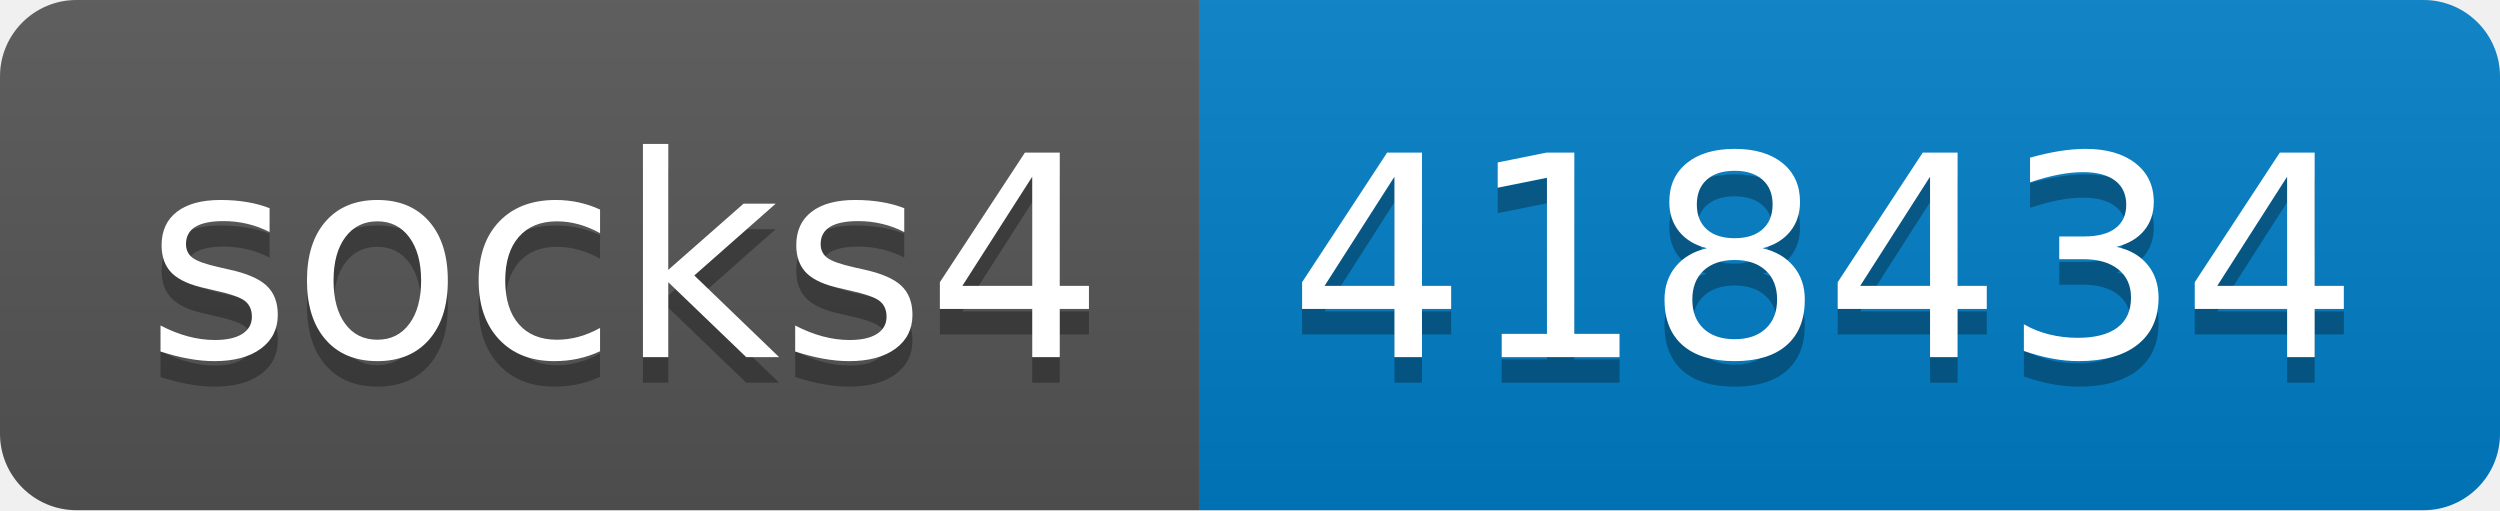
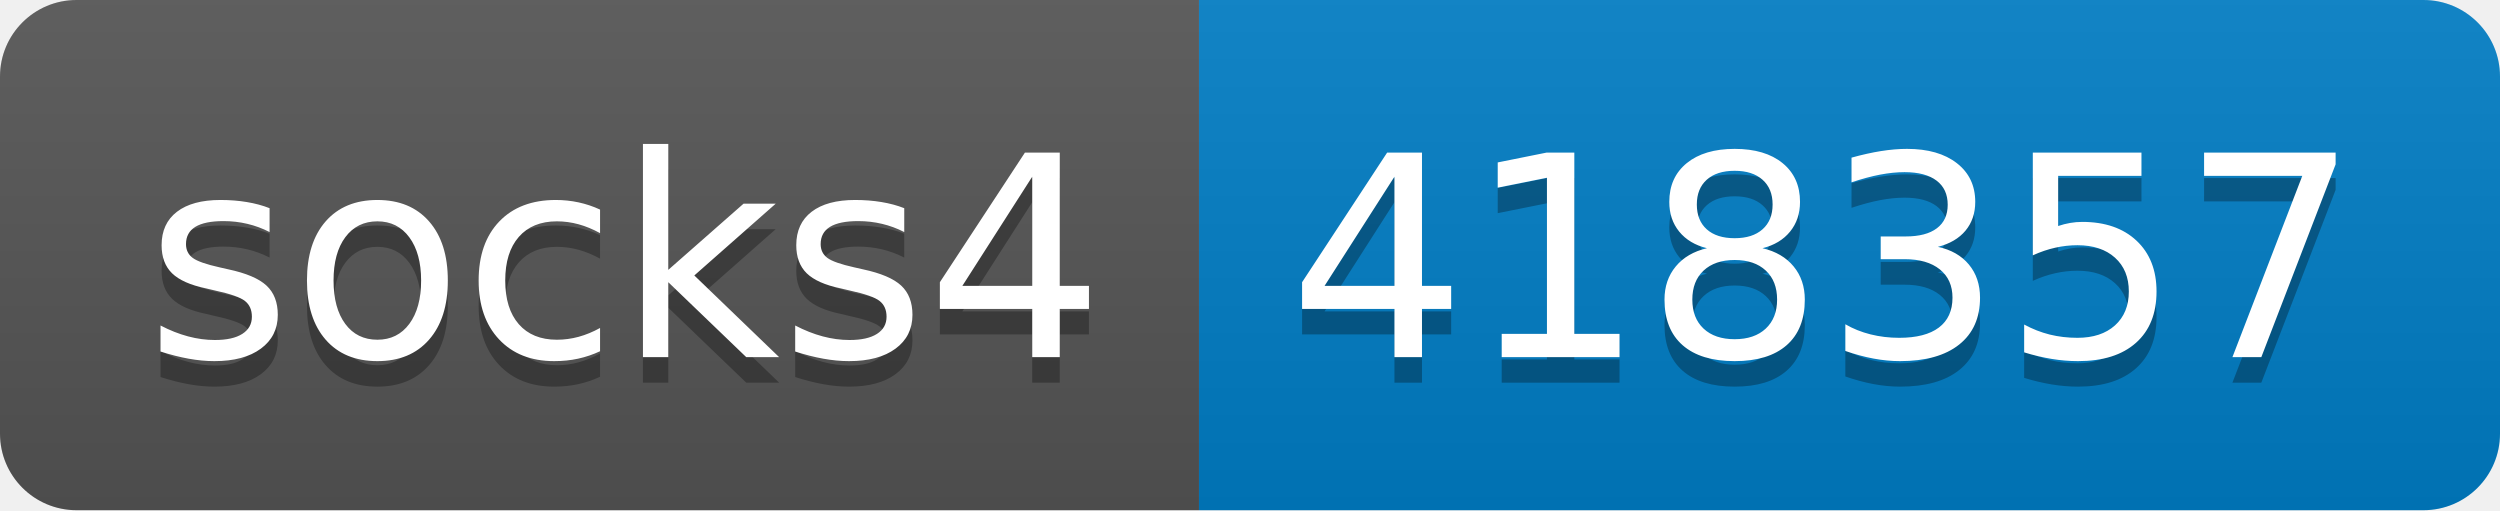
- <svg xmlns="http://www.w3.org/2000/svg" width="98" height="20" role="img" aria-label="socks4: 418434">
+ <svg xmlns="http://www.w3.org/2000/svg" width="98" height="20" role="img" aria-label="socks4: 418357">
  <linearGradient id="s" x2="0" y2="100%">
    <stop offset="0" stop-color="#bbb" stop-opacity=".1" />
    <stop offset="1" stop-opacity=".1" />
  </linearGradient>
  <clipPath id="r">
    <rect width="98" height="20" rx="3" fill="#fff" />
  </clipPath>
  <g clip-path="url(#r)">
    <rect width="47" height="20" fill="#555" />
    <rect x="47" width="51" height="20" fill="#007ec6" />
    <rect width="98" height="20" fill="url(#s)" />
  </g>
  <g fill="#fff" text-anchor="middle" font-family="Verdana,Geneva,DejaVu Sans,sans-serif" text-rendering="geometricPrecision" font-size="110">
    <text aria-hidden="true" x="245" y="150" fill="#010101" fill-opacity=".3" transform="scale(.1)" textLength="370">socks4</text>
    <text x="245" y="140" transform="scale(.1)" fill="#fff" textLength="370">socks4</text>
-     <text aria-hidden="true" x="715" y="150" fill="#010101" fill-opacity=".3" transform="scale(.1)" textLength="410">418434</text>
-     <text x="715" y="140" transform="scale(.1)" fill="#fff" textLength="410">418434</text>
+     <text aria-hidden="true" x="715" y="150" fill="#010101" fill-opacity=".3" transform="scale(.1)" textLength="410">418357</text>
+     <text x="715" y="140" transform="scale(.1)" fill="#fff" textLength="410">418357</text>
  </g>
</svg>
